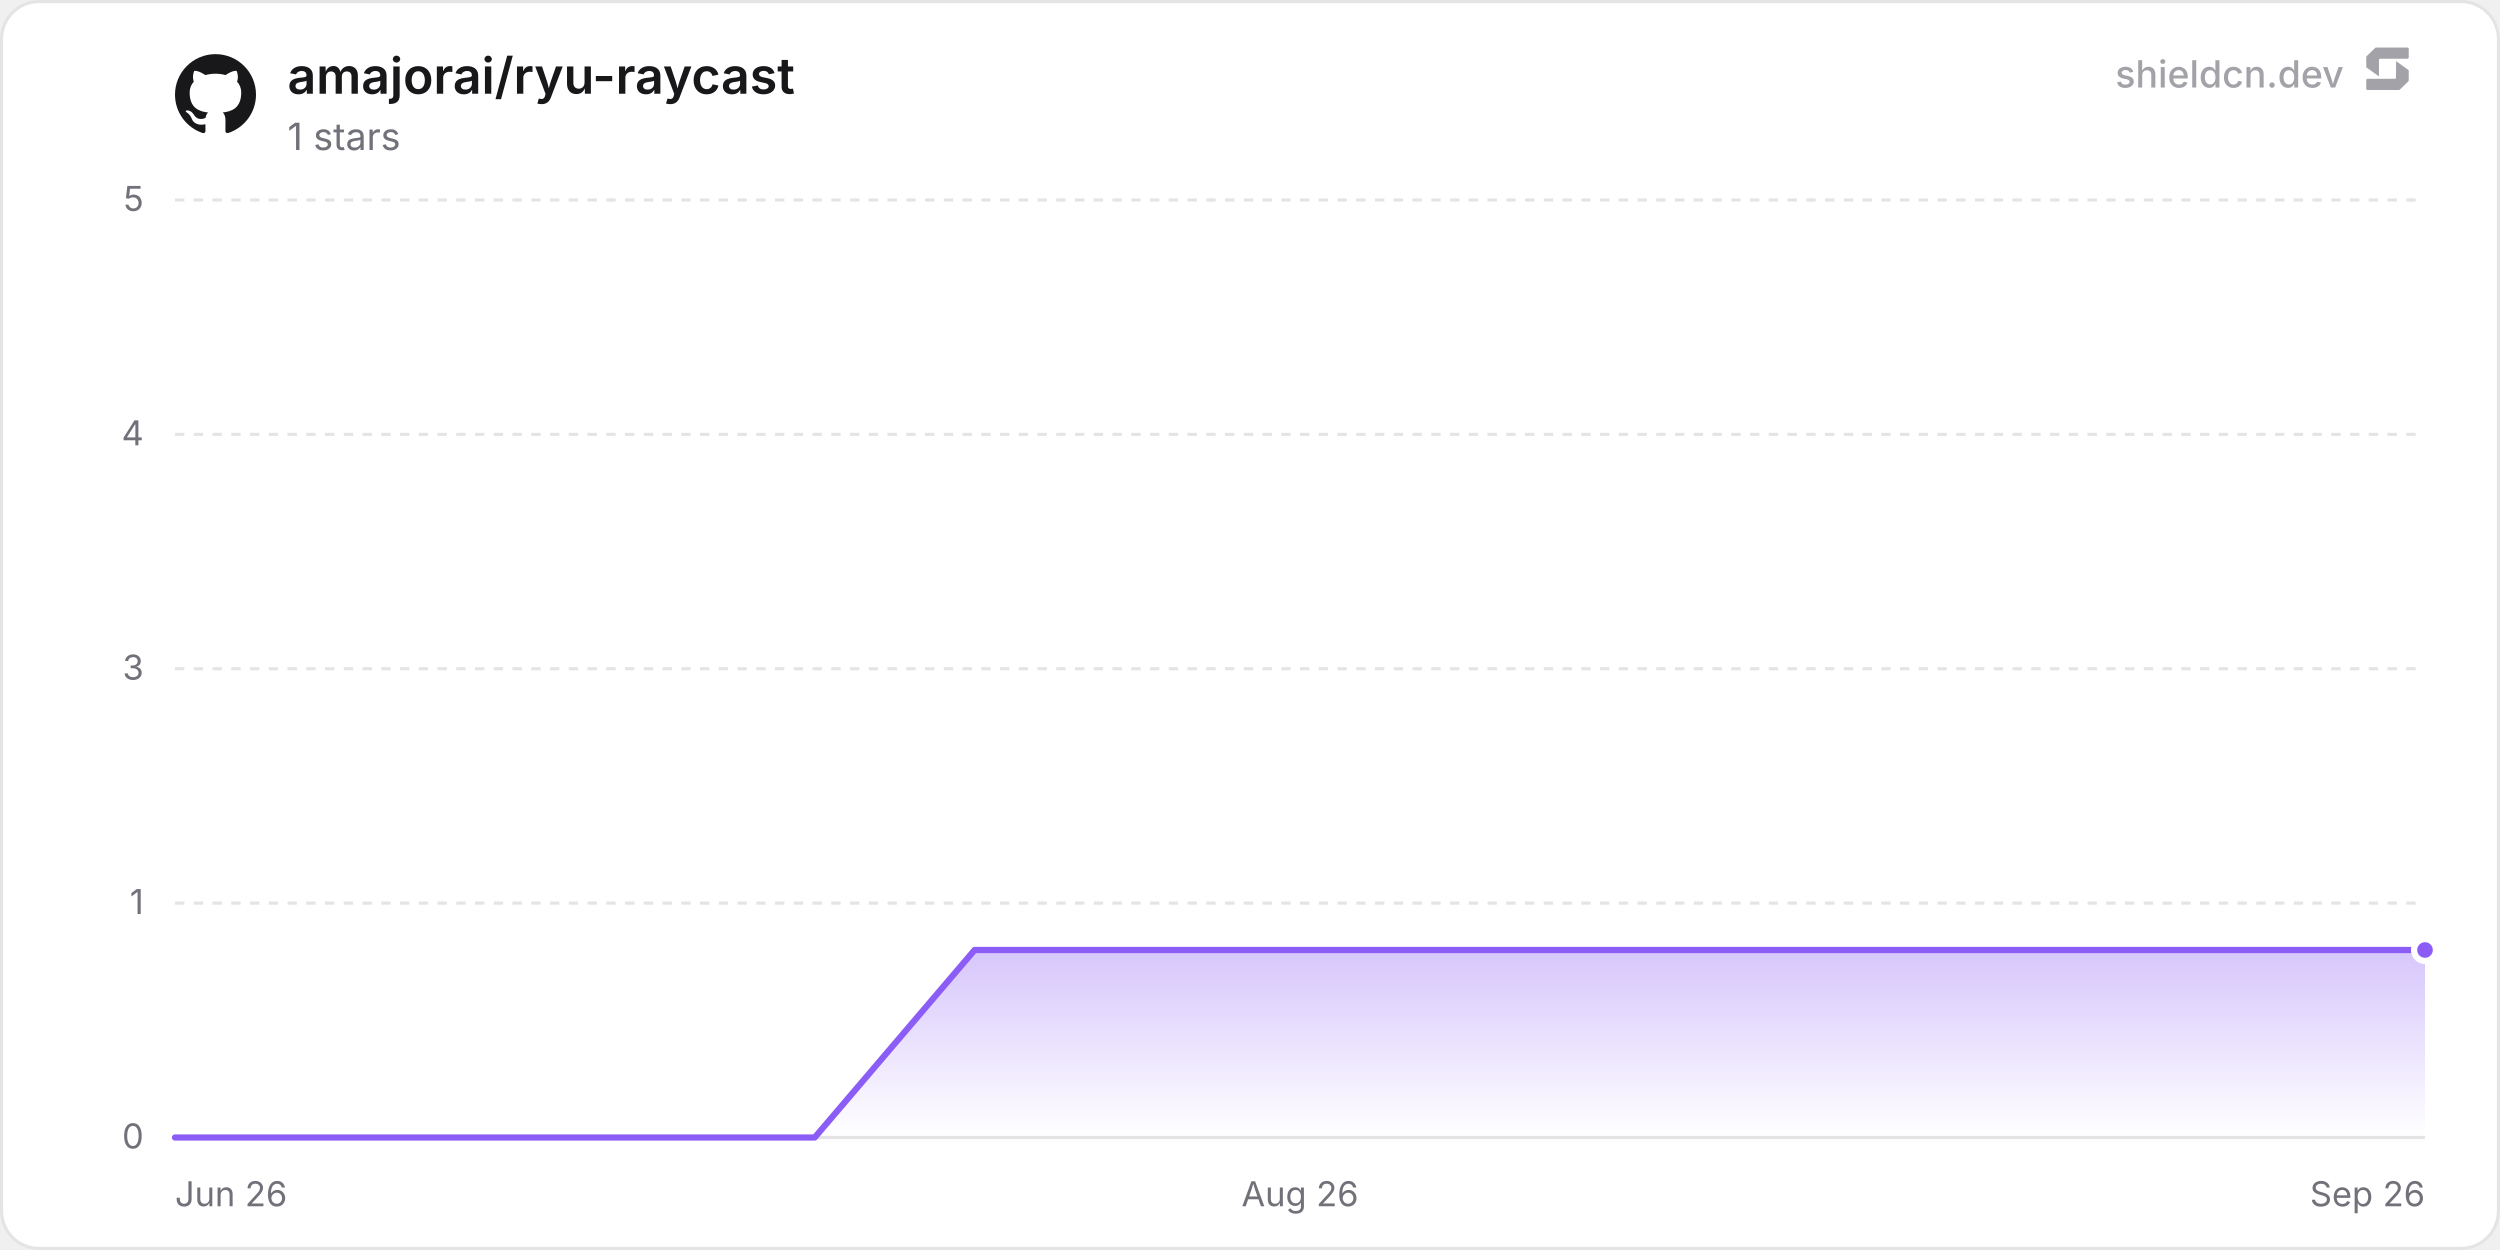
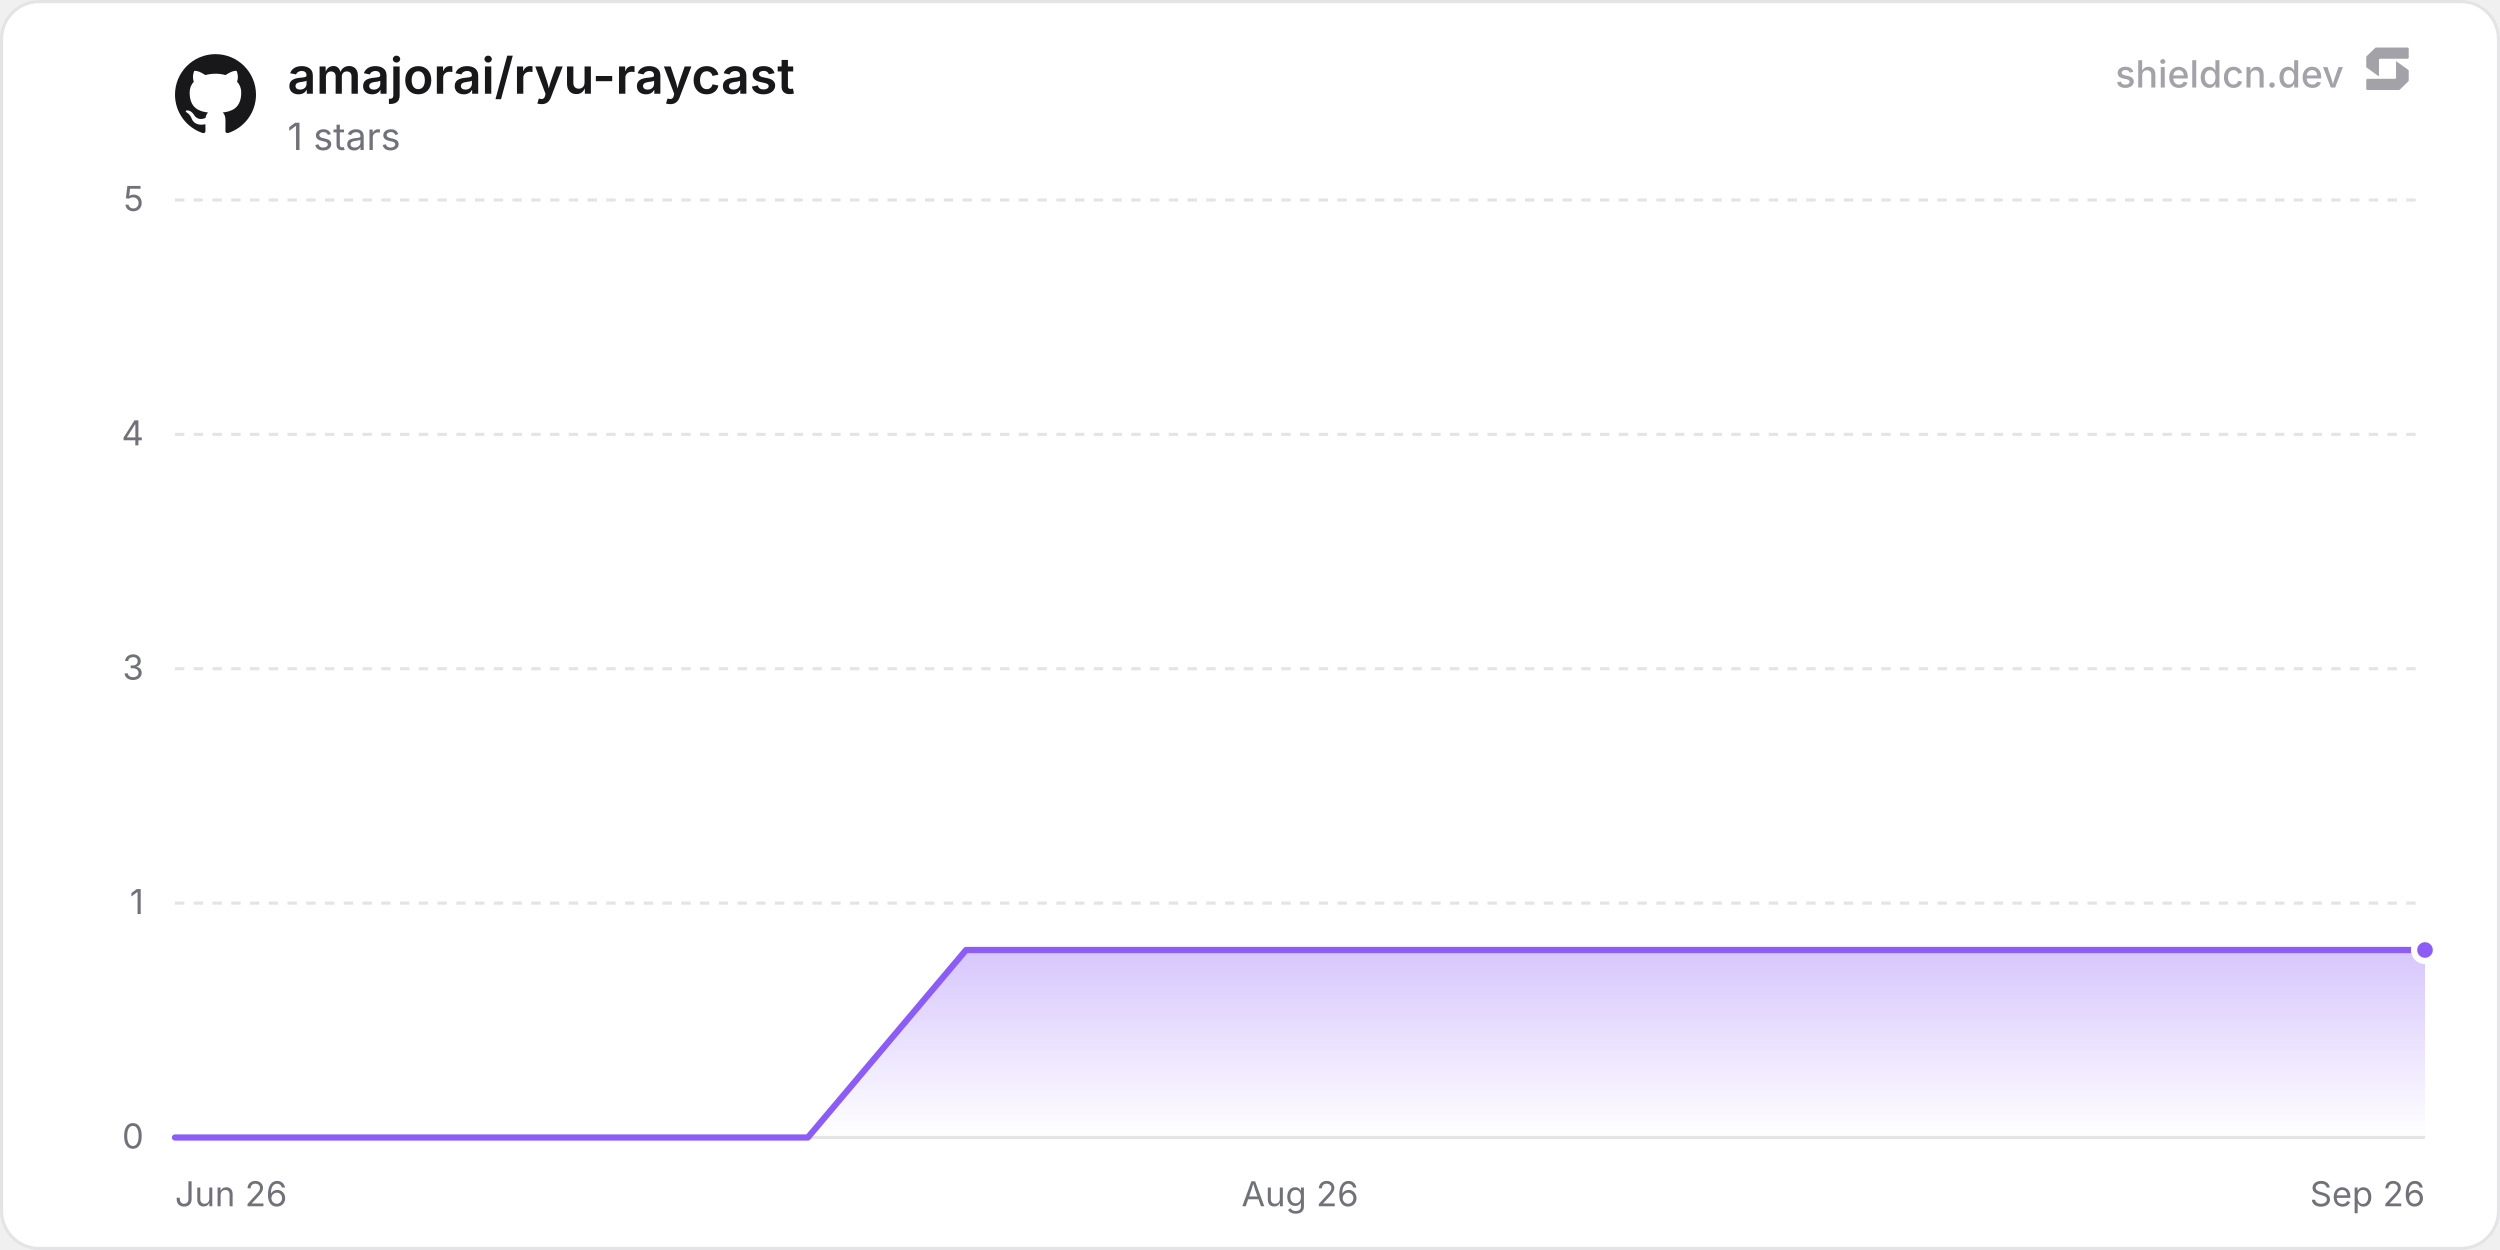
<svg xmlns="http://www.w3.org/2000/svg" width="800" height="400" viewBox="0 0 800 400" role="img" aria-label="amajorai/ryu-raycast">
  <defs>
    <linearGradient id="chartFill0" x1="0" y1="0" x2="0" y2="1">
      <stop offset="0%" stop-color="rgba(139, 92, 246, 0.35)" />
      <stop offset="100%" stop-color="rgba(139, 92, 246, 0)" />
    </linearGradient>
  </defs>
  <rect x="0.5" y="0.5" width="799" height="399" rx="12" fill="#ffffff" stroke="#e4e4e7" stroke-width="1" />
  <line x1="56" y1="364" x2="776" y2="364" stroke="#e4e4e7" stroke-width="1" />
  <text x="46" y="367.5" text-anchor="end" font-size="11" fill="#71717a" font-family="'Inter', ui-sans-serif, system-ui, -apple-system, BlinkMacSystemFont, 'Segoe UI', Roboto, Helvetica, Arial, sans-serif">0</text>
  <line x1="56" y1="289" x2="776" y2="289" stroke="#e4e4e7" stroke-width="1" stroke-dasharray="3 3" />
  <text x="46" y="292.5" text-anchor="end" font-size="11" fill="#71717a" font-family="'Inter', ui-sans-serif, system-ui, -apple-system, BlinkMacSystemFont, 'Segoe UI', Roboto, Helvetica, Arial, sans-serif">1</text>
  <line x1="56" y1="214" x2="776" y2="214" stroke="#e4e4e7" stroke-width="1" stroke-dasharray="3 3" />
  <text x="46" y="217.5" text-anchor="end" font-size="11" fill="#71717a" font-family="'Inter', ui-sans-serif, system-ui, -apple-system, BlinkMacSystemFont, 'Segoe UI', Roboto, Helvetica, Arial, sans-serif">3</text>
  <line x1="56" y1="139" x2="776" y2="139" stroke="#e4e4e7" stroke-width="1" stroke-dasharray="3 3" />
  <text x="46" y="142.5" text-anchor="end" font-size="11" fill="#71717a" font-family="'Inter', ui-sans-serif, system-ui, -apple-system, BlinkMacSystemFont, 'Segoe UI', Roboto, Helvetica, Arial, sans-serif">4</text>
  <line x1="56" y1="64" x2="776" y2="64" stroke="#e4e4e7" stroke-width="1" stroke-dasharray="3 3" />
  <text x="46" y="67.5" text-anchor="end" font-size="11" fill="#71717a" font-family="'Inter', ui-sans-serif, system-ui, -apple-system, BlinkMacSystemFont, 'Segoe UI', Roboto, Helvetica, Arial, sans-serif">5</text>
  <text x="56" y="386" text-anchor="start" font-size="11" fill="#71717a" font-family="'Inter', ui-sans-serif, system-ui, -apple-system, BlinkMacSystemFont, 'Segoe UI', Roboto, Helvetica, Arial, sans-serif">Jun 26</text>
  <text x="416" y="386" text-anchor="middle" font-size="11" fill="#71717a" font-family="'Inter', ui-sans-serif, system-ui, -apple-system, BlinkMacSystemFont, 'Segoe UI', Roboto, Helvetica, Arial, sans-serif">Aug 26</text>
  <text x="776" y="386" text-anchor="end" font-size="11" fill="#71717a" font-family="'Inter', ui-sans-serif, system-ui, -apple-system, BlinkMacSystemFont, 'Segoe UI', Roboto, Helvetica, Arial, sans-serif">Sep 26</text>
-   <path d="M56 364 L107.17 364 L158.35 364 L209.52 364 L260.7 364 L311.87 304 L363.04 304 L414.22 304 L465.39 304 L516.57 304 L567.74 304 L618.91 304 L670.09 304 L721.26 304 L772.44 304 L776 304 L776 364 L56 364 Z" fill="url(#chartFill0)" />
-   <path d="M56 364 L107.17 364 L158.35 364 L209.52 364 L260.7 364 L311.87 304 L363.04 304 L414.22 304 L465.39 304 L516.57 304 L567.74 304 L618.91 304 L670.09 304 L721.26 304 L772.44 304 L776 304" fill="none" stroke="#8b5cf6" stroke-width="2" stroke-linejoin="round" stroke-linecap="round" />
+   <path d="M56 364 L106.63 364 L157.25 364 L207.88 364 L258.5 364 L309.13 304 L359.75 304 L410.38 304 L461 304 L511.63 304 L562.25 304 L612.88 304 L663.51 304 L714.13 304 L764.76 304 L776 304 L776 364 L56 364 Z" fill="url(#chartFill0)" />
+   <path d="M56 364 L106.63 364 L157.25 364 L207.88 364 L258.5 364 L309.13 304 L359.75 304 L410.38 304 L461 304 L511.63 304 L562.25 304 L612.88 304 L663.51 304 L714.13 304 L764.76 304 L776 304" fill="none" stroke="#8b5cf6" stroke-width="2" stroke-linejoin="round" stroke-linecap="round" />
  <circle cx="776" cy="304" r="3.5" fill="#8b5cf6" stroke="#ffffff" stroke-width="2" />
  <g transform="translate(56, 17) scale(1.08)" fill="#18181b">
    <path d="M12 .297c-6.63 0-12 5.373-12 12 0 5.303 3.438 9.8 8.205 11.385.6.113.82-.258.82-.577 0-.285-.01-1.04-.015-2.04-3.338.724-4.042-1.61-4.042-1.61C4.422 18.07 3.633 17.7 3.633 17.7c-1.087-.744.084-.729.084-.729 1.205.084 1.838 1.236 1.838 1.236 1.07 1.835 2.809 1.305 3.495.998.108-.776.417-1.305.76-1.605-2.665-.3-5.466-1.332-5.466-5.93 0-1.31.465-2.38 1.235-3.22-.135-.303-.54-1.523.105-3.176 0 0 1.005-.322 3.3 1.23.96-.267 1.98-.399 3-.405 1.02.006 2.04.138 3 .405 2.28-1.552 3.285-1.23 3.285-1.23.645 1.653.24 2.873.12 3.176.765.84 1.23 1.91 1.23 3.22 0 4.61-2.805 5.625-5.475 5.92.42.36.81 1.096.81 2.22 0 1.606-.015 2.896-.015 3.286 0 .315.21.69.825.57C20.565 22.092 24 17.592 24 12.297c0-6.627-5.373-12-12-12" />
  </g>
  <text x="92" y="30" font-size="16" font-weight="600" fill="#18181b" font-family="'Inter', ui-sans-serif, system-ui, -apple-system, BlinkMacSystemFont, 'Segoe UI', Roboto, Helvetica, Arial, sans-serif">amajorai/ryu-raycast</text>
  <text x="92" y="48" font-size="12" fill="#71717a" font-family="'Inter', ui-sans-serif, system-ui, -apple-system, BlinkMacSystemFont, 'Segoe UI', Roboto, Helvetica, Arial, sans-serif">1 stars</text>
  <g fill-opacity="0.65">
    <text x="750" y="28" text-anchor="end" font-size="12" font-weight="500" fill="#71717a" font-family="'Inter', ui-sans-serif, system-ui, -apple-system, BlinkMacSystemFont, 'Segoe UI', Roboto, Helvetica, Arial, sans-serif">shieldcn.dev</text>
    <g transform="translate(756, 14) scale(0.01)" fill="#71717a">
      <path d="M1088.4,565.1c-6.5-4.7-15.5,0-15.5,7.9v510.2c0,21.3-18.1,38.6-40.4,38.6H160.9c-22.3,0-40.4,17.3-40.4,38.6v280.8c0,21.3,18.1,38.6,40.4,38.6h1004.5c10.8,0,21.2-4.2,28.8-11.6l273.4-266.3c7.4-7.2,11.6-16.9,11.6-27v-308.7c0-12.1-5.9-23.5-16.1-30.8l-374.7-270.3Z" />
      <path d="M511.2,1035.9c6.5,4.7,15.5,0,15.5-7.9v-510.2c0-21.3,18.1-38.6,40.4-38.6h871.7c22.3,0,40.4-17.3,40.4-38.6V159.7c0-21.3-18.1-38.6-40.4-38.6H434.3c-10.8,0-21.2,4.2-28.8,11.6L132,399c-7.4,7.2-11.6,16.9-11.6,27v308.7c0,12.1,5.9,23.5,16.1,30.8l374.7,270.3Z" />
    </g>
  </g>
</svg>
